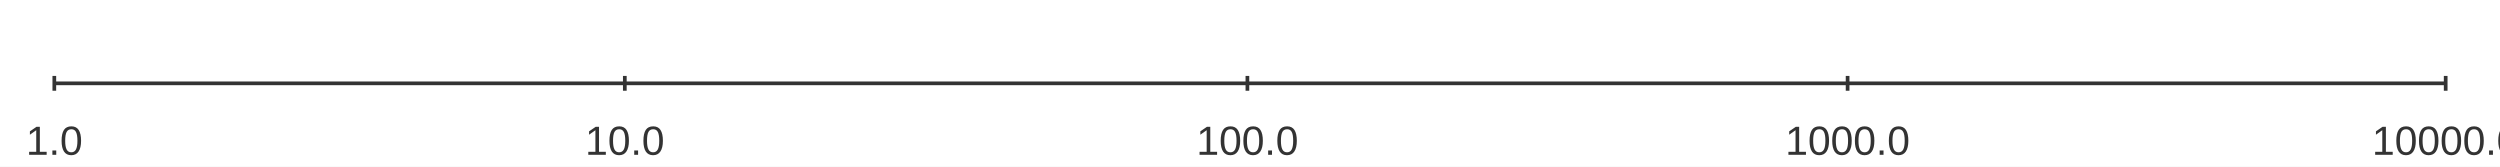
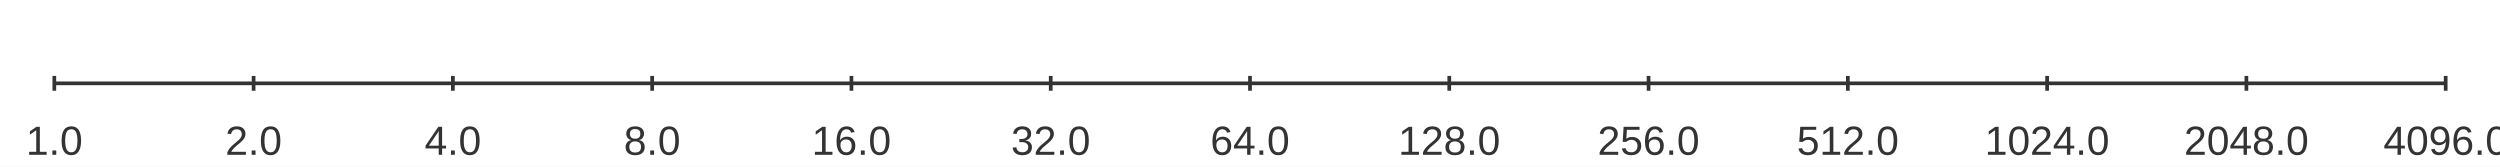
<svg xmlns="http://www.w3.org/2000/svg" width="900" height="60" viewBox="0 0 900 60">
  <rect width="900" height="60" fill="#ffffff" />
  <path stroke-width="1.333" stroke="#333333" fill="none" d="M19.556 30 L880.444 30 " />
  <path stroke-width="1.333" stroke="#333333" fill="none" d="M19.556 27.333 L19.556 32.667 " />
-   <path stroke-width="1.333" stroke="#333333" fill="none" d="M224.932 27.333 L224.932 32.667 " />
-   <path stroke-width="1.333" stroke="#333333" fill="none" d="M449.065 27.333 L449.065 32.667 " />
-   <path stroke-width="1.333" stroke="#333333" fill="none" d="M665.136 27.333 L665.136 32.667 " />
+   <path stroke-width="1.333" stroke="#333333" fill="none" d="M91.296 27.333 L91.296 32.667 " />
+   <path stroke-width="1.333" stroke="#333333" fill="none" d="M163.037 27.333 L163.037 32.667 " />
+   <path stroke-width="1.333" stroke="#333333" fill="none" d="M234.778 27.333 L234.778 32.667 " />
+   <path stroke-width="1.333" stroke="#333333" fill="none" d="M306.519 27.333 L306.519 32.667 " />
+   <path stroke-width="1.333" stroke="#333333" fill="none" d="M378.259 27.333 L378.259 32.667 " />
+   <path stroke-width="1.333" stroke="#333333" fill="none" d="M450 27.333 L450 32.667 " />
+   <path stroke-width="1.333" stroke="#333333" fill="none" d="M521.741 27.333 L521.741 32.667 " />
+   <path stroke-width="1.333" stroke="#333333" fill="none" d="M593.481 27.333 L593.481 32.667 " />
+   <path stroke-width="1.333" stroke="#333333" fill="none" d="M665.222 27.333 L665.222 32.667 " />
+   <path stroke-width="1.333" stroke="#333333" fill="none" d="M736.963 27.333 L736.963 32.667 " />
+   <path stroke-width="1.333" stroke="#333333" fill="none" d="M808.704 27.333 L808.704 32.667 " />
  <path stroke-width="1.333" stroke="#333333" fill="none" d="M880.444 27.333 L880.444 32.667 " />
  <text x="9.36" y="55.733" fill="#333333" font-size="14.667" font-family="Arial,Helvetica,'Helvetica Neue',sans-serif">1.0</text>
-   <text x="210.659" y="55.733" fill="#333333" font-size="14.667" font-family="Arial,Helvetica,'Helvetica Neue',sans-serif">10.0</text>
-   <text x="430.714" y="55.733" fill="#333333" font-size="14.667" font-family="Arial,Helvetica,'Helvetica Neue',sans-serif">100.0</text>
-   <text x="642.706" y="55.733" fill="#333333" font-size="14.667" font-family="Arial,Helvetica,'Helvetica Neue',sans-serif">1000.0</text>
-   <text x="853.937" y="55.733" fill="#333333" font-size="14.667" font-family="Arial,Helvetica,'Helvetica Neue',sans-serif">10000.0</text>
+   <text x="81.101" y="55.733" fill="#333333" font-size="14.667" font-family="Arial,Helvetica,'Helvetica Neue',sans-serif">2.0</text>
+   <text x="152.842" y="55.733" fill="#333333" font-size="14.667" font-family="Arial,Helvetica,'Helvetica Neue',sans-serif">4.0</text>
+   <text x="224.582" y="55.733" fill="#333333" font-size="14.667" font-family="Arial,Helvetica,'Helvetica Neue',sans-serif">8.0</text>
+   <text x="292.245" y="55.733" fill="#333333" font-size="14.667" font-family="Arial,Helvetica,'Helvetica Neue',sans-serif">16.0</text>
+   <text x="363.986" y="55.733" fill="#333333" font-size="14.667" font-family="Arial,Helvetica,'Helvetica Neue',sans-serif">32.0</text>
+   <text x="435.727" y="55.733" fill="#333333" font-size="14.667" font-family="Arial,Helvetica,'Helvetica Neue',sans-serif">64.0</text>
+   <text x="503.389" y="55.733" fill="#333333" font-size="14.667" font-family="Arial,Helvetica,'Helvetica Neue',sans-serif">128.0</text>
+   <text x="575.13" y="55.733" fill="#333333" font-size="14.667" font-family="Arial,Helvetica,'Helvetica Neue',sans-serif">256.0</text>
+   <text x="646.871" y="55.733" fill="#333333" font-size="14.667" font-family="Arial,Helvetica,'Helvetica Neue',sans-serif">512.0</text>
+   <text x="714.533" y="55.733" fill="#333333" font-size="14.667" font-family="Arial,Helvetica,'Helvetica Neue',sans-serif">1024.0</text>
+   <text x="786.274" y="55.733" fill="#333333" font-size="14.667" font-family="Arial,Helvetica,'Helvetica Neue',sans-serif">2048.0</text>
+   <text x="858.015" y="55.733" fill="#333333" font-size="14.667" font-family="Arial,Helvetica,'Helvetica Neue',sans-serif">4096.0</text>
</svg>
